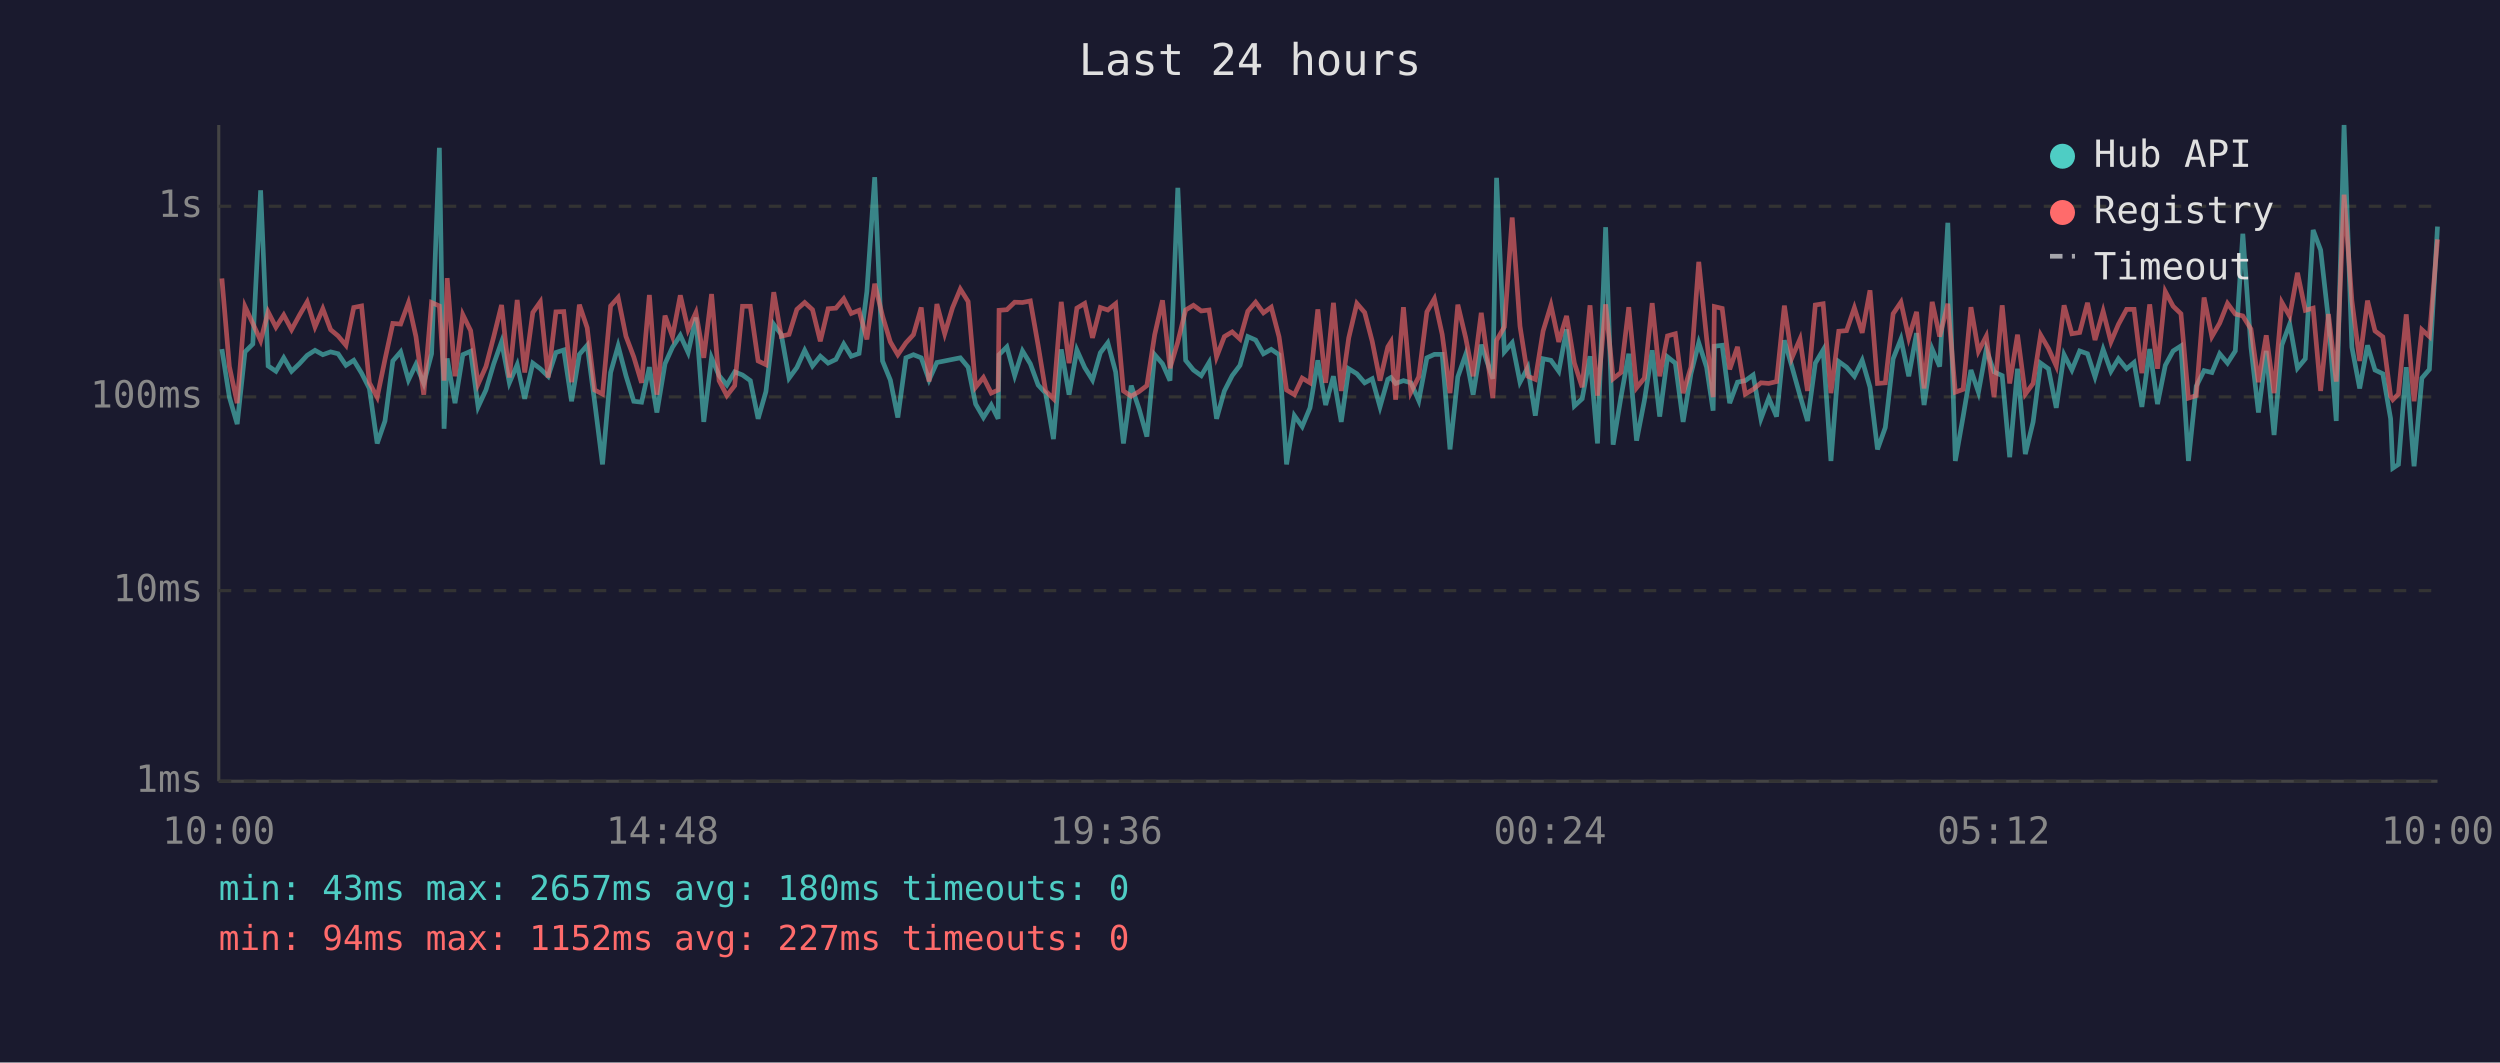
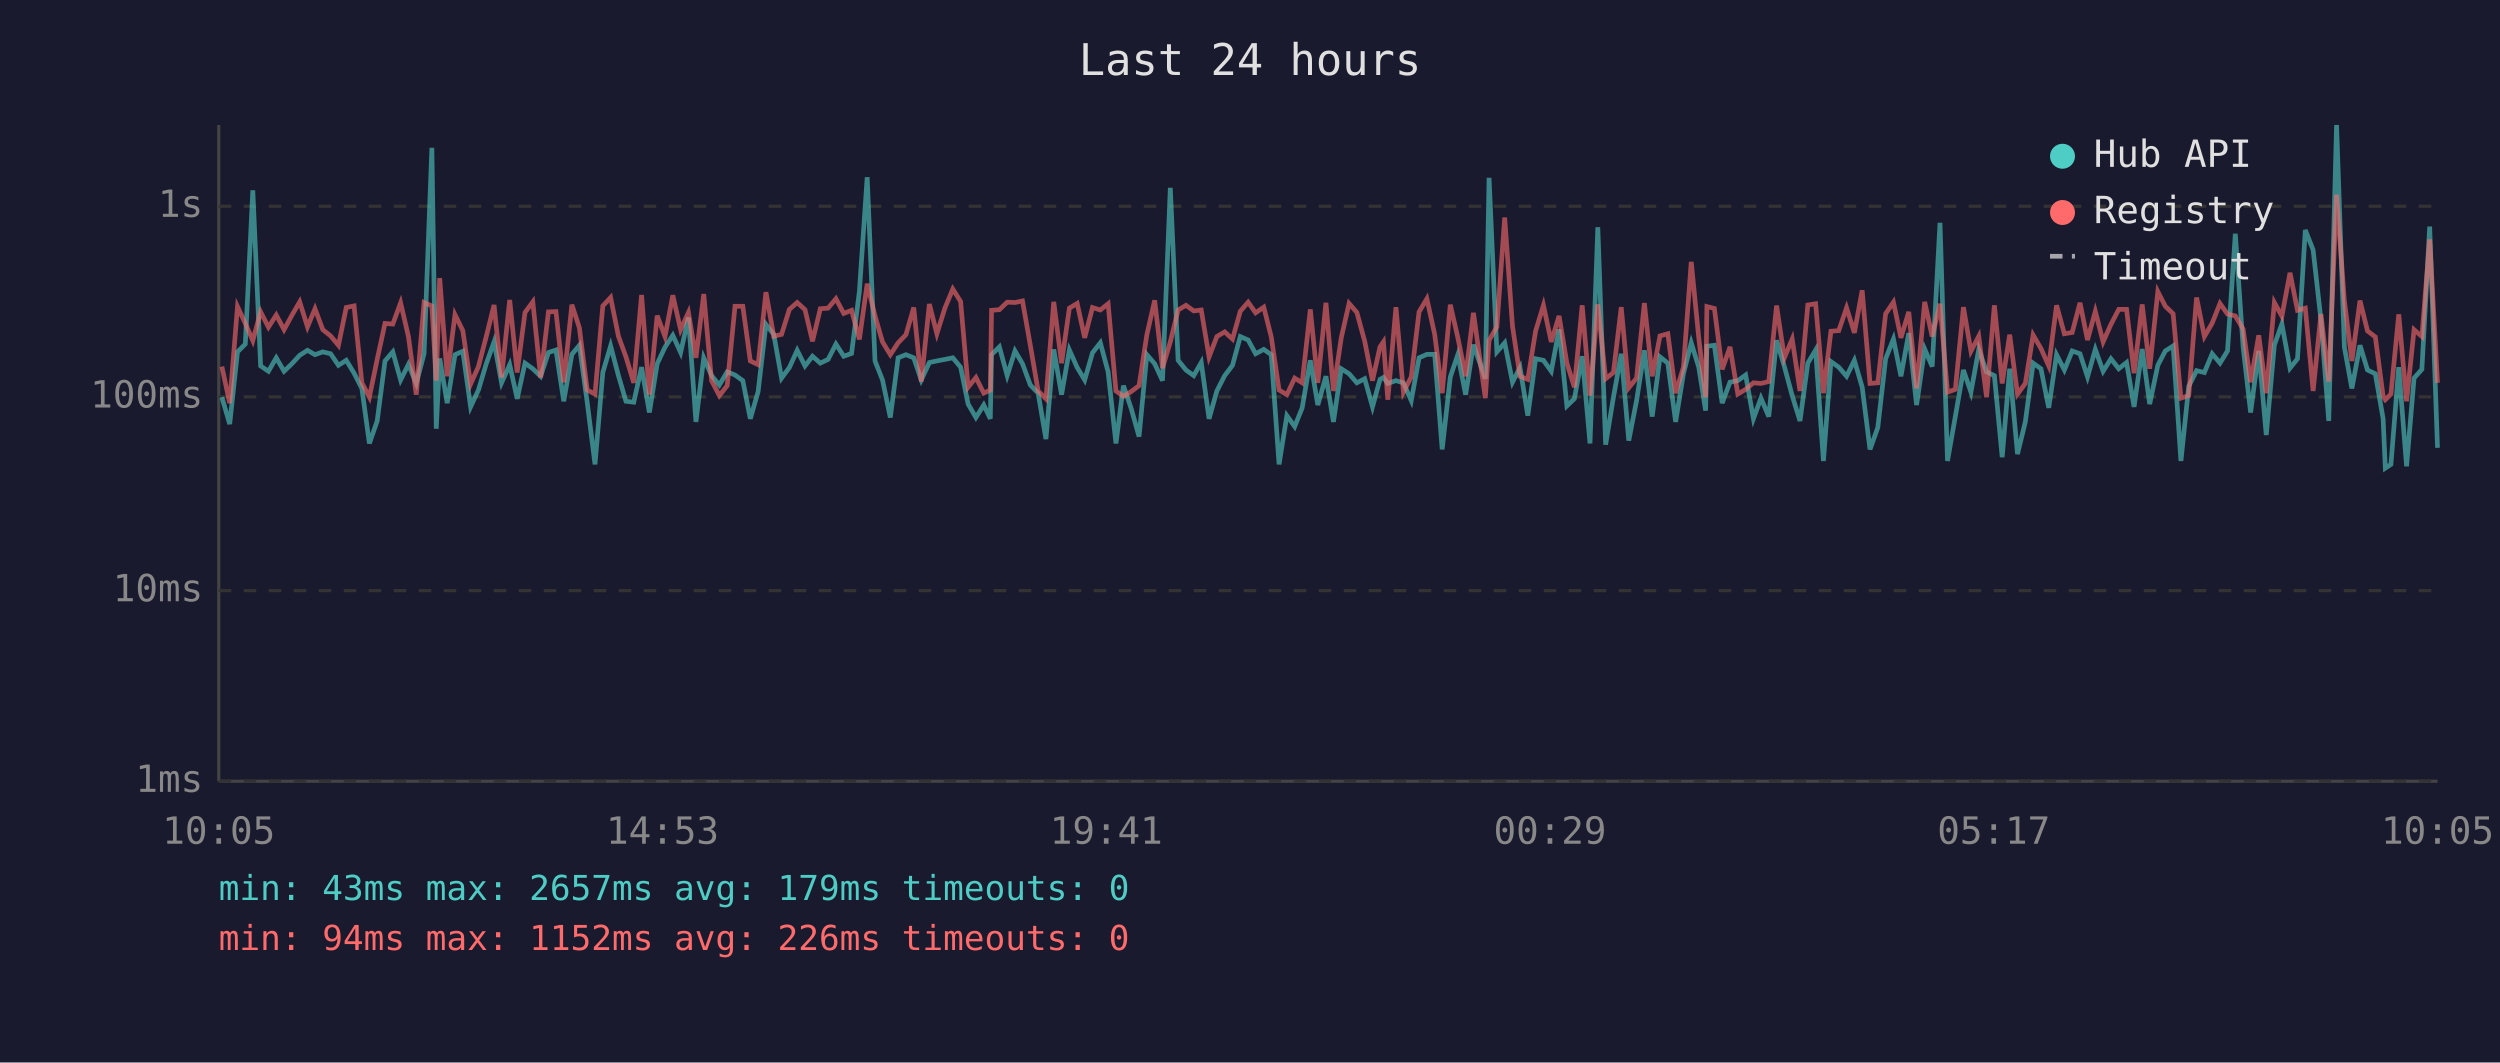
<svg xmlns="http://www.w3.org/2000/svg" viewBox="0 0 800 340" font-family="monospace" font-size="12">
  <rect width="800" height="340" fill="#1a1a2e" />
  <text x="400" y="24" fill="#e0e0e0" font-size="14" text-anchor="middle">Last 24 hours</text>
  <line x1="70" y1="40" x2="70" y2="250" stroke="#444" stroke-width="1" />
  <line x1="70" y1="250" x2="780" y2="250" stroke="#444" stroke-width="1" />
  <line x1="70" y1="250" x2="780" y2="250" stroke="#333" stroke-width="1" stroke-dasharray="4" />
  <text x="65" y="250" fill="#888" text-anchor="end" dominant-baseline="middle">1ms</text>
  <line x1="70" y1="189" x2="780" y2="189" stroke="#333" stroke-width="1" stroke-dasharray="4" />
  <text x="65" y="189" fill="#888" text-anchor="end" dominant-baseline="middle">10ms</text>
  <line x1="70" y1="127" x2="780" y2="127" stroke="#333" stroke-width="1" stroke-dasharray="4" />
  <text x="65" y="127" fill="#888" text-anchor="end" dominant-baseline="middle">100ms</text>
  <line x1="70" y1="66" x2="780" y2="66" stroke="#333" stroke-width="1" stroke-dasharray="4" />
  <text x="65" y="66" fill="#888" text-anchor="end" dominant-baseline="middle">1s</text>
-   <text x="70" y="270" fill="#888" text-anchor="middle">10:00</text>
-   <text x="212" y="270" fill="#888" text-anchor="middle">14:48</text>
-   <text x="354" y="270" fill="#888" text-anchor="middle">19:36</text>
-   <text x="496" y="270" fill="#888" text-anchor="middle">00:24</text>
-   <text x="638" y="270" fill="#888" text-anchor="middle">05:12</text>
-   <text x="780" y="270" fill="#888" text-anchor="middle">10:00</text>
-   <polyline points="71.0,111.7 73.4,127.1 75.9,135.7 78.4,112.6 80.9,110.1 83.4,60.9 85.8,117.1 88.3,118.8 90.8,114.5 93.3,118.8 95.8,116.4 98.3,113.7 100.8,112.1 103.3,113.5 105.8,112.6 108.2,113.2 110.7,116.9 113.2,115.3 115.7,119.4 118.2,124.3 120.7,141.9 123.2,134.7 125.7,115.5 128.2,112.6 130.7,121.6 133.1,116.6 135.6,122.7 138.1,113.2 140.6,47.3 142.1,137.2 143.1,114.7 145.6,129.0 148.1,113.5 150.6,112.4 153.0,130.2 155.5,124.8 158.0,116.4 160.5,109.4 163.0,122.5 165.5,116.7 167.9,127.6 170.5,116.2 172.9,118.0 175.4,120.4 177.9,112.8 180.4,112.0 182.9,128.4 185.4,113.4 187.9,110.5 190.3,128.7 192.8,148.6 195.4,119.2 197.8,110.7 200.3,120.2 202.8,128.4 205.3,128.7 207.8,117.5 210.2,132.0 212.8,116.4 215.2,111.1 217.7,107.3 220.2,112.8 222.7,101.6 225.2,135.0 227.7,114.5 230.1,120.2 232.6,123.2 235.1,119.0 237.6,120.0 240.1,121.8 242.6,134.0 245.1,125.3 247.6,103.8 250.0,107.0 252.5,121.0 255.0,117.6 257.5,112.1 260.0,117.1 262.5,114.0 265.0,116.2 267.5,115.0 270.0,110.1 272.4,114.0 274.9,113.1 277.4,93.3 279.9,56.7 282.4,115.5 284.9,121.6 287.3,133.6 289.9,114.5 292.3,113.5 294.8,114.5 297.3,121.6 299.8,116.0 302.3,115.5 304.8,115.0 307.3,114.5 309.8,117.5 312.2,129.3 314.7,133.6 317.2,129.6 319.4,134.0 319.7,113.5 322.2,111.0 324.7,120.2 327.2,112.3 329.7,116.4 332.2,123.2 334.6,125.8 337.1,140.5 339.6,111.8 342.1,126.3 344.6,112.0 347.1,117.6 349.6,121.6 352.1,112.9 354.5,109.7 357.0,119.0 359.5,141.9 362.0,123.4 364.5,130.8 367.0,139.7 369.5,113.5 372.0,116.4 374.4,121.8 376.9,60.1 379.4,115.3 381.9,118.4 384.4,120.2 386.9,116.0 389.3,134.0 391.8,125.1 394.3,120.2 396.8,116.9 399.3,107.7 401.8,108.8 404.3,113.2 406.8,111.8 409.3,113.5 411.7,148.6 414.2,133.0 416.7,136.5 419.2,130.5 421.7,115.3 424.2,129.6 426.7,120.4 429.2,135.0 431.6,118.0 434.2,119.6 436.7,122.5 439.1,121.2 441.6,130.2 444.1,121.4 445.1,120.8 446.6,122.7 449.1,121.8 451.5,122.5 454.0,128.2 456.6,114.5 459.0,113.4 461.5,113.4 464.0,143.8 466.5,120.6 469.0,113.5 471.4,126.3 474.0,110.3 477.7,121.2 478.9,56.9 481.4,112.6 483.9,109.7 486.4,122.3 488.9,117.6 491.3,133.0 493.8,114.8 496.3,115.3 498.8,118.8 501.3,105.4 503.8,129.9 506.3,127.6 508.8,114.0 511.2,141.9 513.8,72.7 516.2,142.3 518.7,127.1 521.2,113.2 523.7,141.0 526.2,128.2 528.7,112.1 531.1,133.3 533.6,114.2 536.1,116.2 538.6,135.0 541.1,119.6 543.6,109.7 546.1,117.5 548.2,131.4 548.6,110.8 551.1,110.5 553.5,129.0 556.0,122.3 558.5,121.8 561.0,120.0 563.5,134.0 566.0,127.4 568.5,133.3 571.0,108.9 573.4,117.3 576.0,126.6 578.4,134.7 580.9,116.2 583.4,112.0 585.9,147.5 588.4,115.7 590.9,117.5 593.4,120.4 595.9,115.3 598.4,123.9 600.8,143.8 603.3,136.8 605.8,114.8 608.3,108.5 610.8,120.4 613.3,106.6 615.7,129.6 618.3,111.7 620.7,117.3 623.3,71.3 625.7,147.5 628.2,133.3 630.7,118.4 633.1,125.5 635.6,111.8 638.1,119.0 640.7,120.2 643.1,146.3 645.6,118.0 648.1,145.3 650.6,135.0 653.0,116.2 655.5,118.0 658.0,130.5 660.5,113.5 663.0,118.4 665.5,112.3 668.0,113.2 670.4,120.6 673.0,111.8 675.5,118.8 677.9,114.8 680.5,118.0 682.9,116.0 685.4,130.2 687.9,111.7 690.4,129.3 692.9,116.9 695.4,112.3 697.9,110.7 700.3,147.5 702.8,123.6 705.3,118.6 707.8,119.2 710.3,113.2 712.8,116.2 715.3,112.3 717.7,74.8 720.3,111.1 722.7,132.0 725.2,112.3 727.7,139.2 730.2,110.4 732.7,103.7 735.2,117.8 737.7,114.8 740.2,73.6 742.6,80.0 745.1,102.3 747.6,134.7 750.1,40.0 752.6,111.1 755.1,124.3 757.6,110.5 760.0,118.4 762.5,119.6 765.0,134.0 765.7,149.8 767.5,148.6 770.0,117.5 772.5,149.2 775.0,121.0 777.4,118.2 780.0,72.5" fill="none" stroke="#4ecdc4" stroke-width="1.5" opacity="0.6" />
-   <polyline points="71.0,89.1 73.4,117.3 75.9,129.0 78.4,98.1 80.9,103.5 83.4,109.0 85.8,99.8 88.3,104.7 90.8,100.8 93.3,105.5 95.8,100.9 98.3,96.6 100.8,104.6 103.3,98.8 105.8,105.5 108.2,107.5 110.7,110.5 113.2,98.4 115.7,97.9 118.2,122.5 120.7,127.1 123.2,115.0 125.7,103.5 128.2,103.7 130.7,96.9 133.1,107.7 135.6,126.3 138.1,96.8 140.6,97.9 142.1,121.8 143.1,89.0 145.6,120.4 148.1,100.7 150.6,105.8 153.0,122.9 155.5,117.3 158.0,107.7 160.5,97.6 163.0,120.8 165.5,96.0 167.9,119.2 170.5,100.0 172.9,96.6 175.4,120.8 177.9,99.8 180.4,99.7 182.9,122.3 185.4,97.5 187.9,104.9 190.3,124.8 192.8,126.1 195.4,97.9 197.8,95.2 200.3,107.6 202.8,114.2 205.3,122.5 207.8,94.4 210.2,126.3 212.8,101.0 215.2,107.7 217.7,94.5 220.2,105.5 222.7,100.0 225.2,114.5 227.7,94.1 230.1,121.8 232.6,126.6 235.1,123.4 237.6,98.0 240.1,98.0 242.6,115.5 245.1,116.7 247.6,93.5 250.0,107.6 252.5,107.0 255.0,99.0 257.5,96.8 260.0,99.1 262.5,109.2 265.0,98.8 267.5,98.6 270.0,95.6 272.4,100.3 274.9,99.3 277.4,108.6 279.9,90.8 282.4,101.1 284.9,109.4 287.3,113.5 289.9,109.7 292.3,107.1 294.8,98.4 297.3,122.1 299.8,97.3 302.3,106.8 304.8,98.5 307.3,92.5 309.8,96.5 312.2,123.9 314.7,120.8 317.2,125.8 319.4,124.8 319.7,99.3 322.2,99.1 324.7,96.7 327.2,96.8 329.7,96.3 332.2,110.5 334.6,125.1 337.1,127.6 339.6,96.6 342.1,116.2 344.6,98.6 347.1,97.1 349.6,108.1 352.1,98.4 354.5,99.2 357.0,97.2 359.5,125.1 362.0,126.8 364.5,125.3 367.0,123.4 369.5,107.1 372.0,96.1 374.4,117.8 376.9,109.4 379.4,99.2 381.9,97.7 384.4,99.5 386.9,99.2 389.3,114.2 391.8,107.7 394.3,106.2 396.8,108.5 399.3,99.6 401.8,96.7 404.3,100.1 406.8,98.3 409.3,107.8 411.7,124.8 414.2,126.3 416.7,121.0 419.2,122.5 421.7,99.0 424.2,122.5 426.7,96.9 429.2,125.1 431.6,108.1 434.2,97.1 436.7,100.0 439.1,109.2 441.6,121.8 444.1,111.0 445.1,109.4 446.6,127.9 449.1,98.3 451.5,125.5 454.0,120.6 456.6,99.8 459.0,95.6 461.5,107.0 464.0,125.8 466.5,97.5 469.0,108.0 471.4,120.4 474.0,100.1 477.7,127.4 478.9,108.9 481.4,104.6 483.9,69.6 486.4,104.4 488.9,120.4 491.3,121.4 493.8,105.9 496.3,97.7 498.8,109.4 501.3,101.1 503.8,116.2 506.3,123.9 508.8,97.7 511.2,126.6 513.8,97.4 516.2,121.2 518.7,119.2 521.2,98.3 523.7,124.1 526.2,121.0 528.7,97.0 531.1,120.4 533.6,107.5 536.1,106.8 538.6,125.8 541.1,117.5 543.6,83.8 546.1,108.1 548.2,127.1 548.6,98.1 551.1,98.7 553.5,118.2 556.0,111.0 558.5,126.1 561.0,124.6 563.5,122.5 566.0,122.7 568.5,122.1 571.0,97.8 573.4,114.5 576.0,108.5 578.4,125.1 580.9,97.6 583.4,97.2 585.9,125.8 588.4,106.0 590.9,105.8 593.4,98.5 595.9,106.5 598.4,92.9 600.8,122.7 603.3,122.5 605.8,100.4 608.3,96.7 610.8,108.1 613.3,99.8 615.7,124.3 618.3,96.6 620.7,107.7 623.3,97.2 625.7,125.5 628.2,124.6 630.7,98.3 633.1,112.4 635.6,107.6 638.1,127.1 640.7,97.7 643.1,122.7 645.6,107.1 648.1,126.1 650.6,122.7 653.0,107.2 655.5,111.5 658.0,117.1 660.5,97.7 663.0,106.8 665.5,106.4 668.0,96.9 670.4,108.8 673.0,99.6 675.5,109.4 677.9,103.8 680.5,99.0 682.9,99.0 685.4,119.4 687.9,97.4 690.4,118.0 692.9,93.3 695.4,98.0 697.9,100.4 700.3,127.4 702.8,126.6 705.3,95.2 707.8,107.7 710.3,103.4 712.8,97.1 715.3,100.5 717.7,101.1 720.3,105.3 722.7,122.3 725.2,107.3 727.7,125.8 730.2,96.8 732.7,101.2 735.2,87.3 737.7,99.3 740.2,98.6 742.6,125.1 745.1,100.5 747.6,122.1 750.1,62.3 752.6,96.2 755.1,115.5 757.6,96.2 760.0,105.9 762.5,107.8 765.0,126.8 765.7,127.9 767.5,126.1 770.0,100.6 772.5,128.4 775.0,105.5 777.4,107.7 780.0,76.6" fill="none" stroke="#ff6b6b" stroke-width="1.5" opacity="0.6" />
+   <text x="70" y="270" fill="#888" text-anchor="middle">10:05</text>
+   <text x="212" y="270" fill="#888" text-anchor="middle">14:53</text>
+   <text x="354" y="270" fill="#888" text-anchor="middle">19:41</text>
+   <text x="496" y="270" fill="#888" text-anchor="middle">00:29</text>
+   <text x="638" y="270" fill="#888" text-anchor="middle">05:17</text>
+   <text x="780" y="270" fill="#888" text-anchor="middle">10:05</text>
+   <polyline points="71.0,127.1 73.5,135.7 76.0,112.6 78.5,110.1 80.9,60.9 83.4,117.1 85.9,118.8 88.4,114.5 90.9,118.8 93.4,116.4 95.9,113.7 98.4,112.1 100.8,113.5 103.3,112.6 105.8,113.2 108.3,116.9 110.8,115.3 113.3,119.4 115.8,124.3 118.2,141.9 120.7,134.7 123.2,115.5 125.7,112.6 128.2,121.6 130.7,116.6 133.2,122.7 135.7,113.2 138.2,47.3 139.6,137.2 140.7,114.7 143.1,129.0 145.6,113.5 148.1,112.4 150.6,130.2 153.1,124.8 155.6,116.4 158.1,109.4 160.5,122.5 163.1,116.7 165.5,127.6 168.0,116.2 170.5,118.0 173.0,120.4 175.5,112.8 177.9,112.0 180.4,128.4 183.0,113.4 185.4,110.5 187.9,128.7 190.4,148.6 192.9,119.2 195.4,110.7 197.9,120.2 200.3,128.4 202.8,128.7 205.3,117.5 207.8,132.0 210.3,116.4 212.8,111.1 215.3,107.3 217.8,112.8 220.3,101.6 222.7,135.0 225.2,114.5 227.7,120.2 230.2,123.2 232.7,119.0 235.2,120.0 237.7,121.8 240.1,134.0 242.6,125.3 245.1,103.8 247.6,107.0 250.1,121.0 252.6,117.6 255.1,112.1 257.6,117.1 260.0,114.0 262.5,116.2 265.0,115.0 267.5,110.1 270.0,114.0 272.5,113.1 275.0,93.3 277.5,56.7 280.0,115.5 282.4,121.6 284.9,133.6 287.4,114.5 289.9,113.5 292.4,114.5 294.8,121.6 297.4,116.0 299.8,115.5 302.4,115.0 304.9,114.5 307.4,117.5 309.8,129.3 312.3,133.6 314.8,129.6 316.9,134.0 317.3,113.5 319.8,111.0 322.3,120.2 324.8,112.3 327.2,116.4 329.7,123.2 332.2,125.8 334.7,140.5 337.2,111.8 339.7,126.3 342.2,112.0 344.7,117.6 347.1,121.6 349.6,112.9 352.1,109.7 354.6,119.0 357.1,141.9 359.5,123.4 362.0,130.8 364.5,139.7 367.0,113.5 369.5,116.4 372.0,121.8 374.5,60.1 377.0,115.3 379.5,118.4 382.0,120.2 384.4,116.0 386.9,134.0 389.4,125.1 391.9,120.2 394.4,116.9 396.9,107.7 399.4,108.8 401.8,113.2 404.4,111.8 406.8,113.5 409.3,148.6 411.8,133.0 414.3,136.5 416.7,130.5 419.3,115.3 421.7,129.6 424.3,120.4 426.7,135.0 429.2,118.0 431.7,119.6 434.2,122.5 436.7,121.2 439.2,130.2 441.6,121.4 442.7,120.8 444.1,122.7 446.7,121.8 449.1,122.5 451.6,128.2 454.1,114.5 456.6,113.4 459.1,113.4 461.5,143.8 464.1,120.6 466.5,113.5 469.0,126.3 471.5,110.3 475.3,121.2 476.5,56.9 479.0,112.6 481.5,109.7 484.0,122.3 486.4,117.6 488.9,133.0 491.4,114.8 493.9,115.3 496.4,118.8 498.9,105.4 501.4,129.9 503.8,127.6 506.3,114.0 508.8,141.9 511.3,72.7 513.8,142.3 516.3,127.1 518.8,113.2 521.2,141.0 523.7,128.2 526.2,112.1 528.7,133.3 531.2,114.2 533.7,116.2 536.2,135.0 538.7,119.6 541.2,109.7 543.6,117.5 545.8,131.4 546.2,110.8 548.6,110.5 551.1,129.0 553.6,122.3 556.1,121.8 558.6,120.0 561.1,134.0 563.5,127.4 566.0,133.3 568.5,108.9 571.0,117.3 573.5,126.6 576.0,134.7 578.5,116.2 581.0,112.0 583.5,147.5 585.9,115.7 588.4,117.5 590.9,120.4 593.4,115.3 595.9,123.9 598.4,143.8 600.9,136.8 603.4,114.8 605.9,108.5 608.3,120.4 610.8,106.6 613.3,129.6 615.9,111.7 618.3,117.3 620.8,71.3 623.2,147.5 625.7,133.3 628.3,118.4 630.7,125.5 633.2,111.8 635.7,119.0 638.2,120.2 640.7,146.3 643.1,118.0 645.6,145.3 648.1,135.0 650.6,116.2 653.1,118.0 655.6,130.5 658.1,113.5 660.6,118.4 663.1,112.3 665.6,113.2 668.0,120.6 670.5,111.8 673.0,118.8 675.5,114.8 678.0,118.0 680.5,116.0 682.9,130.2 685.5,111.7 687.9,129.3 690.5,116.9 692.9,112.3 695.4,110.7 697.9,147.5 700.4,123.6 702.9,118.6 705.4,119.2 707.9,113.2 710.4,116.2 712.8,112.3 715.3,74.8 717.8,111.1 720.2,132.0 722.8,112.3 725.2,139.2 727.8,110.4 730.2,103.7 732.8,117.8 735.2,114.8 737.7,73.6 740.2,80.0 742.7,102.3 745.2,134.7 747.7,40.0 750.2,111.1 752.6,124.3 755.2,110.5 757.6,118.4 760.1,119.6 762.6,134.0 763.3,149.8 765.1,148.6 767.6,117.5 770.1,149.2 772.5,121.0 775.0,118.2 777.5,72.5 780.0,143.3" fill="none" stroke="#4ecdc4" stroke-width="1.5" opacity="0.6" />
+   <polyline points="71.0,117.3 73.5,129.0 76.0,98.1 78.5,103.5 80.9,109.0 83.4,99.8 85.9,104.7 88.4,100.8 90.9,105.5 93.4,100.9 95.9,96.6 98.4,104.6 100.8,98.8 103.3,105.5 105.8,107.5 108.3,110.5 110.8,98.4 113.3,97.9 115.8,122.5 118.2,127.1 120.7,115.0 123.2,103.5 125.7,103.7 128.2,96.9 130.7,107.7 133.2,126.3 135.7,96.8 138.2,97.9 139.6,121.8 140.7,89.0 143.1,120.4 145.6,100.7 148.1,105.8 150.6,122.9 153.1,117.3 155.6,107.7 158.1,97.6 160.5,120.8 163.1,96.0 165.5,119.2 168.0,100.0 170.5,96.6 173.0,120.8 175.5,99.8 177.9,99.7 180.4,122.3 183.0,97.5 185.4,104.9 187.9,124.8 190.4,126.1 192.9,97.9 195.4,95.2 197.9,107.6 200.3,114.2 202.8,122.5 205.3,94.4 207.8,126.3 210.3,101.0 212.8,107.7 215.3,94.5 217.8,105.5 220.3,100.0 222.7,114.5 225.2,94.1 227.7,121.8 230.2,126.6 232.7,123.4 235.2,98.0 237.7,98.0 240.1,115.5 242.6,116.7 245.1,93.5 247.6,107.6 250.1,107.0 252.6,99.0 255.1,96.8 257.6,99.1 260.0,109.2 262.5,98.8 265.0,98.6 267.5,95.6 270.0,100.3 272.5,99.3 275.0,108.6 277.5,90.8 280.0,101.1 282.4,109.4 284.9,113.5 287.4,109.7 289.9,107.1 292.4,98.4 294.8,122.1 297.4,97.3 299.8,106.8 302.4,98.5 304.9,92.5 307.4,96.5 309.8,123.9 312.3,120.8 314.8,125.8 316.9,124.8 317.3,99.3 319.8,99.1 322.3,96.7 324.8,96.8 327.2,96.3 329.7,110.5 332.2,125.1 334.7,127.6 337.2,96.6 339.7,116.2 342.2,98.6 344.7,97.1 347.1,108.1 349.6,98.4 352.1,99.2 354.6,97.2 357.1,125.1 359.5,126.8 362.0,125.3 364.5,123.4 367.0,107.1 369.5,96.1 372.0,117.8 374.5,109.4 377.0,99.2 379.5,97.7 382.0,99.5 384.4,99.2 386.9,114.2 389.4,107.7 391.9,106.2 394.4,108.5 396.9,99.6 399.4,96.7 401.8,100.1 404.4,98.3 406.8,107.8 409.3,124.8 411.8,126.3 414.3,121.0 416.7,122.5 419.3,99.0 421.7,122.5 424.3,96.9 426.7,125.1 429.2,108.1 431.7,97.1 434.2,100.0 436.7,109.2 439.2,121.8 441.6,111.0 442.7,109.4 444.1,127.9 446.7,98.3 449.1,125.5 451.6,120.6 454.1,99.8 456.6,95.6 459.1,107.0 461.5,125.8 464.1,97.5 466.5,108.0 469.0,120.4 471.5,100.1 475.3,127.4 476.5,108.9 479.0,104.6 481.5,69.6 484.0,104.4 486.4,120.4 488.9,121.4 491.4,105.9 493.9,97.7 496.4,109.4 498.9,101.1 501.4,116.2 503.8,123.9 506.3,97.7 508.8,126.6 511.3,97.4 513.8,121.2 516.3,119.2 518.8,98.3 521.2,124.1 523.7,121.0 526.2,97.0 528.7,120.4 531.2,107.5 533.7,106.8 536.2,125.8 538.7,117.5 541.2,83.8 543.6,108.1 545.8,127.1 546.2,98.1 548.6,98.7 551.1,118.2 553.6,111.0 556.1,126.1 558.6,124.6 561.1,122.5 563.5,122.7 566.0,122.1 568.5,97.8 571.0,114.5 573.5,108.5 576.0,125.1 578.5,97.6 581.0,97.2 583.5,125.8 585.9,106.0 588.4,105.8 590.9,98.5 593.4,106.5 595.9,92.9 598.4,122.7 600.9,122.5 603.4,100.4 605.9,96.7 608.3,108.1 610.8,99.8 613.3,124.3 615.9,96.6 618.3,107.7 620.8,97.2 623.2,125.5 625.7,124.6 628.3,98.3 630.7,112.4 633.2,107.6 635.7,127.1 638.2,97.7 640.7,122.7 643.1,107.1 645.6,126.1 648.1,122.7 650.6,107.2 653.1,111.5 655.6,117.1 658.1,97.7 660.6,106.8 663.1,106.4 665.6,96.9 668.0,108.8 670.5,99.6 673.0,109.4 675.5,103.8 678.0,99.0 680.5,99.0 682.9,119.4 685.5,97.4 687.9,118.0 690.5,93.3 692.9,98.0 695.4,100.4 697.9,127.4 700.4,126.6 702.9,95.2 705.4,107.7 707.9,103.4 710.4,97.1 712.8,100.5 715.3,101.1 717.8,105.3 720.2,122.3 722.8,107.3 725.2,125.8 727.8,96.8 730.2,101.2 732.8,87.3 735.2,99.3 737.7,98.6 740.2,125.1 742.7,100.5 745.2,122.1 747.7,62.3 750.2,96.2 752.6,115.5 755.2,96.2 757.6,105.9 760.1,107.8 762.6,126.8 763.3,127.9 765.1,126.1 767.6,100.6 770.1,128.4 772.5,105.5 775.0,107.7 777.5,76.6 780.0,122.5" fill="none" stroke="#ff6b6b" stroke-width="1.5" opacity="0.6" />
  <circle cx="660" cy="50" r="4" fill="#4ecdc4" />
  <text x="670" y="50" fill="#e0e0e0" dominant-baseline="middle">Hub API</text>
  <circle cx="660" cy="68" r="4" fill="#ff6b6b" />
  <text x="670" y="68" fill="#e0e0e0" dominant-baseline="middle">Registry</text>
  <line x1="656" y1="82" x2="664" y2="82" stroke="#e0e0e0" stroke-width="1.5" stroke-dasharray="4,3" opacity="0.7" />
  <text x="670" y="86" fill="#e0e0e0" dominant-baseline="middle">Timeout</text>
-   <text x="70" y="288" fill="#4ecdc4" font-size="11">min: 43ms  max: 2657ms  avg: 180ms  timeouts: 0</text>
-   <text x="70" y="304" fill="#ff6b6b" font-size="11">min: 94ms  max: 1152ms  avg: 227ms  timeouts: 0</text>
+   <text x="70" y="288" fill="#4ecdc4" font-size="11">min: 43ms  max: 2657ms  avg: 179ms  timeouts: 0</text>
+   <text x="70" y="304" fill="#ff6b6b" font-size="11">min: 94ms  max: 1152ms  avg: 226ms  timeouts: 0</text>
</svg>
